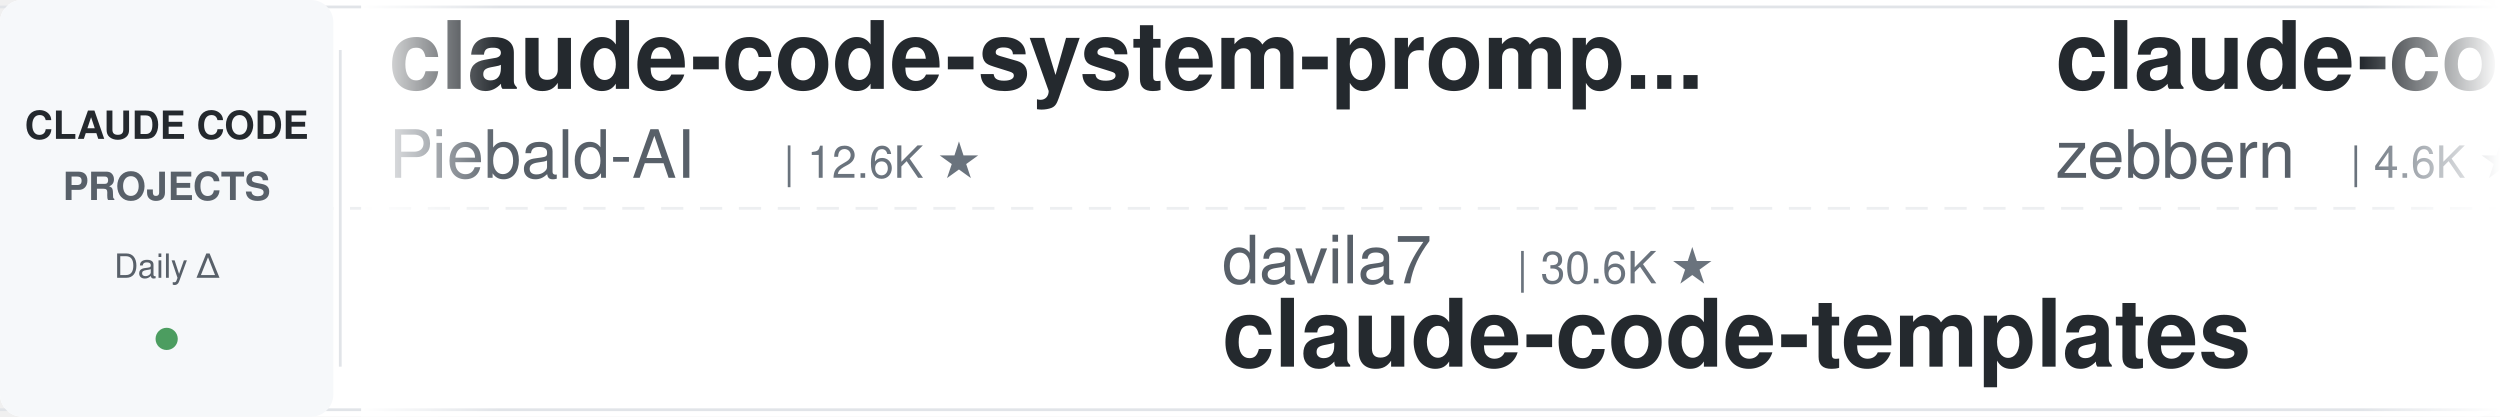
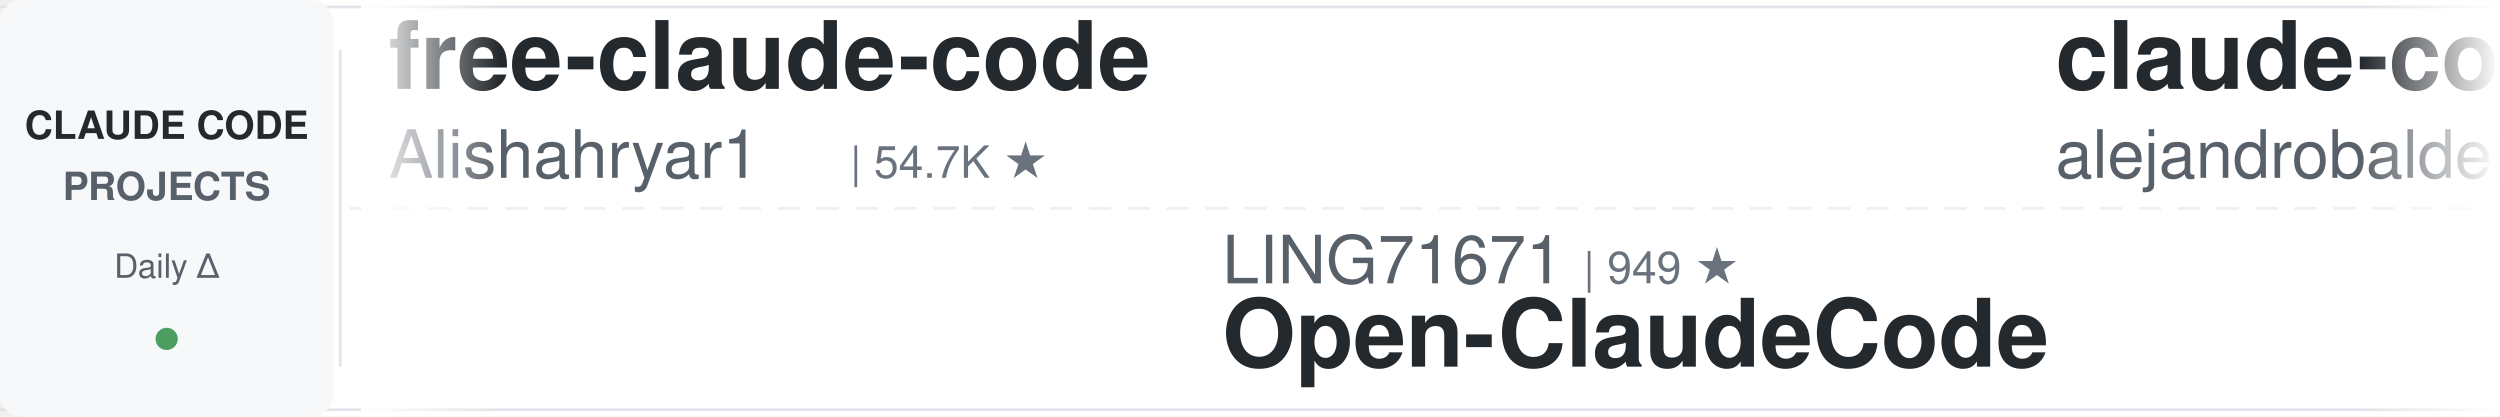
<svg xmlns="http://www.w3.org/2000/svg" width="900" height="150">
  <defs>
    <linearGradient id="leftFade" x1="0%" y1="0%" x2="100%" y2="0%">
      <stop offset="0%" style="stop-color:#ffffff;stop-opacity:1" />
      <stop offset="100%" style="stop-color:#ffffff;stop-opacity:0" />
    </linearGradient>
    <linearGradient id="rightFade" x1="0%" y1="0%" x2="100%" y2="0%">
      <stop offset="0%" style="stop-color:#ffffff;stop-opacity:0" />
      <stop offset="100%" style="stop-color:#ffffff;stop-opacity:1" />
    </linearGradient>
  </defs>
  <rect width="900" height="150" fill="#ffffff" rx="8" />
  <rect x="0" y="2" width="900" height="1" fill="#e1e4e8" />
  <rect x="0" y="147" width="900" height="1" fill="#e1e4e8" />
  <line x1="0" y1="75" x2="900" y2="75" stroke="#e1e4e8" stroke-width="1" stroke-dasharray="8 6" opacity="0.6" />
  <rect x="0" y="0" width="120" height="150" fill="#f6f8fa" rx="8" />
  <text x="60" y="50" font-family="-apple-system, BlinkMacSystemFont, 'Segoe UI', Helvetica, Arial, sans-serif" font-size="14" font-weight="600" fill="#24292e" text-anchor="middle">CLAUDE CODE</text>
  <text x="60" y="72" font-family="-apple-system, BlinkMacSystemFont, 'Segoe UI', Helvetica, Arial, sans-serif" font-size="14" font-weight="600" fill="#586069" text-anchor="middle">PROJECTS</text>
  <text x="60" y="100" font-family="-apple-system, BlinkMacSystemFont, 'Segoe UI', Helvetica, Arial, sans-serif" font-size="12" font-weight="500" fill="#586069" text-anchor="middle">Daily Δ</text>
  <circle cx="60" cy="122" r="4" fill="#22863a" opacity="0.8" />
  <rect x="122" y="18" width="1" height="114" fill="#e1e4e8" />
  <clipPath id="tickerClip">
    <rect x="130" y="0" width="770" height="150" />
  </clipPath>
  <g clip-path="url(#tickerClip)">
    <g id="tickerItems">
      <animateTransform attributeName="transform" attributeType="XML" type="translate" from="0 0" to="-3000 0" dur="54s" repeatCount="indefinite" />
      <g transform="translate(0, 0)">
-         <text x="140" y="32" font-family="-apple-system, BlinkMacSystemFont, 'Segoe UI', Helvetica, Arial, sans-serif" font-size="34" font-weight="600" fill="#24292e">claude-code-system-promp...</text>
-         <text x="140" y="64" font-family="-apple-system, BlinkMacSystemFont, 'Segoe UI', Helvetica, Arial, sans-serif" font-size="24" font-weight="400" fill="#586069">Piebald-AI</text>
-         <text x="282" y="64" font-family="-apple-system, BlinkMacSystemFont, 'Segoe UI', Helvetica, Arial, sans-serif" font-size="16" font-weight="500" fill="#6a737d">| 12.6K ★</text>
+         <text x="140" y="32" font-family="-apple-system, BlinkMacSystemFont, 'Segoe UI', Helvetica, Arial, sans-serif" font-size="34" font-weight="600" fill="#24292e">free-claude-code</text>
+         <text x="140" y="64" font-family="-apple-system, BlinkMacSystemFont, 'Segoe UI', Helvetica, Arial, sans-serif" font-size="24" font-weight="400" fill="#586069">Alishahryar1</text>
+         <text x="306" y="64" font-family="-apple-system, BlinkMacSystemFont, 'Segoe UI', Helvetica, Arial, sans-serif" font-size="16" font-weight="500" fill="#6a737d">| 54.7K ★</text>
      </g>
      <g transform="translate(300, 0)">
-         <text x="140" y="102" font-family="-apple-system, BlinkMacSystemFont, 'Segoe UI', Helvetica, Arial, sans-serif" font-size="24" font-weight="400" fill="#586069">davila7</text>
-         <text x="246" y="102" font-family="-apple-system, BlinkMacSystemFont, 'Segoe UI', Helvetica, Arial, sans-serif" font-size="16" font-weight="500" fill="#6a737d">| 30.6K ★</text>
-         <text x="140" y="132" font-family="-apple-system, BlinkMacSystemFont, 'Segoe UI', Helvetica, Arial, sans-serif" font-size="34" font-weight="600" fill="#24292e">claude-code-templates</text>
+         <text x="140" y="102" font-family="-apple-system, BlinkMacSystemFont, 'Segoe UI', Helvetica, Arial, sans-serif" font-size="24" font-weight="400" fill="#586069">LING71671</text>
+         <text x="270" y="102" font-family="-apple-system, BlinkMacSystemFont, 'Segoe UI', Helvetica, Arial, sans-serif" font-size="16" font-weight="500" fill="#6a737d">| 949 ★</text>
+         <text x="140" y="132" font-family="-apple-system, BlinkMacSystemFont, 'Segoe UI', Helvetica, Arial, sans-serif" font-size="34" font-weight="600" fill="#24292e">Open-ClaudeCode</text>
      </g>
      <g transform="translate(600, 0)">
-         <text x="140" y="32" font-family="-apple-system, BlinkMacSystemFont, 'Segoe UI', Helvetica, Arial, sans-serif" font-size="34" font-weight="600" fill="#24292e">claude-code-guide</text>
-         <text x="140" y="64" font-family="-apple-system, BlinkMacSystemFont, 'Segoe UI', Helvetica, Arial, sans-serif" font-size="24" font-weight="400" fill="#586069">zebbern</text>
-         <text x="246" y="64" font-family="-apple-system, BlinkMacSystemFont, 'Segoe UI', Helvetica, Arial, sans-serif" font-size="16" font-weight="500" fill="#6a737d">| 4.6K ★</text>
+         <text x="140" y="32" font-family="-apple-system, BlinkMacSystemFont, 'Segoe UI', Helvetica, Arial, sans-serif" font-size="34" font-weight="600" fill="#24292e">claude-code-from-source</text>
+         <text x="140" y="64" font-family="-apple-system, BlinkMacSystemFont, 'Segoe UI', Helvetica, Arial, sans-serif" font-size="24" font-weight="400" fill="#586069">alejandrobalderas</text>
+         <text x="366" y="64" font-family="-apple-system, BlinkMacSystemFont, 'Segoe UI', Helvetica, Arial, sans-serif" font-size="16" font-weight="500" fill="#6a737d">| 2.8K ★</text>
      </g>
      <g transform="translate(900, 0)">
-         <text x="140" y="102" font-family="-apple-system, BlinkMacSystemFont, 'Segoe UI', Helvetica, Arial, sans-serif" font-size="24" font-weight="400" fill="#586069">JrCx7scC</text>
-         <text x="258" y="102" font-family="-apple-system, BlinkMacSystemFont, 'Segoe UI', Helvetica, Arial, sans-serif" font-size="16" font-weight="500" fill="#6a737d">| 376 ★</text>
-         <text x="140" y="132" font-family="-apple-system, BlinkMacSystemFont, 'Segoe UI', Helvetica, Arial, sans-serif" font-size="34" font-weight="600" fill="#24292e">claude-code-source</text>
+         <text x="140" y="102" font-family="-apple-system, BlinkMacSystemFont, 'Segoe UI', Helvetica, Arial, sans-serif" font-size="24" font-weight="400" fill="#586069">multica-ai</text>
+         <text x="282" y="102" font-family="-apple-system, BlinkMacSystemFont, 'Segoe UI', Helvetica, Arial, sans-serif" font-size="16" font-weight="500" fill="#6a737d">| 212.6K ★</text>
+         <text x="140" y="132" font-family="-apple-system, BlinkMacSystemFont, 'Segoe UI', Helvetica, Arial, sans-serif" font-size="34" font-weight="600" fill="#24292e">andrej-karpathy-skills</text>
      </g>
      <g transform="translate(1200, 0)">
-         <text x="140" y="32" font-family="-apple-system, BlinkMacSystemFont, 'Segoe UI', Helvetica, Arial, sans-serif" font-size="34" font-weight="600" fill="#24292e">claude-code-source</text>
-         <text x="140" y="64" font-family="-apple-system, BlinkMacSystemFont, 'Segoe UI', Helvetica, Arial, sans-serif" font-size="24" font-weight="400" fill="#586069">AprilNEA</text>
-         <text x="258" y="64" font-family="-apple-system, BlinkMacSystemFont, 'Segoe UI', Helvetica, Arial, sans-serif" font-size="16" font-weight="500" fill="#6a737d">| 391 ★</text>
+         <text x="140" y="32" font-family="-apple-system, BlinkMacSystemFont, 'Segoe UI', Helvetica, Arial, sans-serif" font-size="34" font-weight="600" fill="#24292e">claude-code-book</text>
+         <text x="140" y="64" font-family="-apple-system, BlinkMacSystemFont, 'Segoe UI', Helvetica, Arial, sans-serif" font-size="24" font-weight="400" fill="#586069">lintsinghua</text>
+         <text x="294" y="64" font-family="-apple-system, BlinkMacSystemFont, 'Segoe UI', Helvetica, Arial, sans-serif" font-size="16" font-weight="500" fill="#6a737d">| 4.2K ★</text>
      </g>
      <g transform="translate(1500, 0)">
-         <text x="140" y="102" font-family="-apple-system, BlinkMacSystemFont, 'Segoe UI', Helvetica, Arial, sans-serif" font-size="24" font-weight="400" fill="#586069">lintsinghua</text>
-         <text x="294" y="102" font-family="-apple-system, BlinkMacSystemFont, 'Segoe UI', Helvetica, Arial, sans-serif" font-size="16" font-weight="500" fill="#6a737d">| 4.2K ★</text>
-         <text x="140" y="132" font-family="-apple-system, BlinkMacSystemFont, 'Segoe UI', Helvetica, Arial, sans-serif" font-size="34" font-weight="600" fill="#24292e">claude-code-book</text>
+         <text x="140" y="102" font-family="-apple-system, BlinkMacSystemFont, 'Segoe UI', Helvetica, Arial, sans-serif" font-size="24" font-weight="400" fill="#586069">liuup</text>
+         <text x="222" y="102" font-family="-apple-system, BlinkMacSystemFont, 'Segoe UI', Helvetica, Arial, sans-serif" font-size="16" font-weight="500" fill="#6a737d">| 3.9K ★</text>
+         <text x="140" y="132" font-family="-apple-system, BlinkMacSystemFont, 'Segoe UI', Helvetica, Arial, sans-serif" font-size="34" font-weight="600" fill="#24292e">claude-code-analysis</text>
      </g>
      <g transform="translate(1800, 0)">
-         <text x="140" y="32" font-family="-apple-system, BlinkMacSystemFont, 'Segoe UI', Helvetica, Arial, sans-serif" font-size="34" font-weight="600" fill="#24292e">Claude-Code-Usage-Monito...</text>
-         <text x="140" y="64" font-family="-apple-system, BlinkMacSystemFont, 'Segoe UI', Helvetica, Arial, sans-serif" font-size="24" font-weight="400" fill="#586069">Maciek-roboblog</text>
-         <text x="342" y="64" font-family="-apple-system, BlinkMacSystemFont, 'Segoe UI', Helvetica, Arial, sans-serif" font-size="16" font-weight="500" fill="#6a737d">| 8.7K ★</text>
+         <text x="140" y="32" font-family="-apple-system, BlinkMacSystemFont, 'Segoe UI', Helvetica, Arial, sans-serif" font-size="34" font-weight="600" fill="#24292e">ECC</text>
+         <text x="140" y="64" font-family="-apple-system, BlinkMacSystemFont, 'Segoe UI', Helvetica, Arial, sans-serif" font-size="24" font-weight="400" fill="#586069">affaan-m</text>
+         <text x="258" y="64" font-family="-apple-system, BlinkMacSystemFont, 'Segoe UI', Helvetica, Arial, sans-serif" font-size="16" font-weight="500" fill="#6a737d">| 256.9K ★</text>
      </g>
      <g transform="translate(2100, 0)">
-         <text x="140" y="102" font-family="-apple-system, BlinkMacSystemFont, 'Segoe UI', Helvetica, Arial, sans-serif" font-size="24" font-weight="400" fill="#586069">krusemediallc</text>
-         <text x="318" y="102" font-family="-apple-system, BlinkMacSystemFont, 'Segoe UI', Helvetica, Arial, sans-serif" font-size="16" font-weight="500" fill="#6a737d">| 1.5K ★</text>
-         <text x="140" y="132" font-family="-apple-system, BlinkMacSystemFont, 'Segoe UI', Helvetica, Arial, sans-serif" font-size="34" font-weight="600" fill="#24292e">arcads-claude-code</text>
+         <text x="140" y="102" font-family="-apple-system, BlinkMacSystemFont, 'Segoe UI', Helvetica, Arial, sans-serif" font-size="24" font-weight="400" fill="#586069">lorryjovens-hub</text>
+         <text x="342" y="102" font-family="-apple-system, BlinkMacSystemFont, 'Segoe UI', Helvetica, Arial, sans-serif" font-size="16" font-weight="500" fill="#6a737d">| 1.7K ★</text>
+         <text x="140" y="132" font-family="-apple-system, BlinkMacSystemFont, 'Segoe UI', Helvetica, Arial, sans-serif" font-size="34" font-weight="600" fill="#24292e">claude-code-rust</text>
      </g>
      <g transform="translate(2400, 0)">
-         <text x="140" y="32" font-family="-apple-system, BlinkMacSystemFont, 'Segoe UI', Helvetica, Arial, sans-serif" font-size="34" font-weight="600" fill="#24292e">claude-code-hooks-master...</text>
-         <text x="140" y="64" font-family="-apple-system, BlinkMacSystemFont, 'Segoe UI', Helvetica, Arial, sans-serif" font-size="24" font-weight="400" fill="#586069">disler</text>
-         <text x="234" y="64" font-family="-apple-system, BlinkMacSystemFont, 'Segoe UI', Helvetica, Arial, sans-serif" font-size="16" font-weight="500" fill="#6a737d">| 3.9K ★</text>
+         <text x="140" y="32" font-family="-apple-system, BlinkMacSystemFont, 'Segoe UI', Helvetica, Arial, sans-serif" font-size="34" font-weight="600" fill="#24292e">claude-code-cli</text>
+         <text x="140" y="64" font-family="-apple-system, BlinkMacSystemFont, 'Segoe UI', Helvetica, Arial, sans-serif" font-size="24" font-weight="400" fill="#586069">huangserva</text>
+         <text x="282" y="64" font-family="-apple-system, BlinkMacSystemFont, 'Segoe UI', Helvetica, Arial, sans-serif" font-size="16" font-weight="500" fill="#6a737d">| 628 ★</text>
      </g>
      <g transform="translate(2700, 0)">
-         <text x="140" y="102" font-family="-apple-system, BlinkMacSystemFont, 'Segoe UI', Helvetica, Arial, sans-serif" font-size="24" font-weight="400" fill="#586069">luyao618</text>
-         <text x="258" y="102" font-family="-apple-system, BlinkMacSystemFont, 'Segoe UI', Helvetica, Arial, sans-serif" font-size="16" font-weight="500" fill="#6a737d">| 1.7K ★</text>
-         <text x="140" y="132" font-family="-apple-system, BlinkMacSystemFont, 'Segoe UI', Helvetica, Arial, sans-serif" font-size="34" font-weight="600" fill="#24292e">Claude-Code-Source-Study</text>
+         <text x="140" y="102" font-family="-apple-system, BlinkMacSystemFont, 'Segoe UI', Helvetica, Arial, sans-serif" font-size="24" font-weight="400" fill="#586069">anthropics</text>
+         <text x="282" y="102" font-family="-apple-system, BlinkMacSystemFont, 'Segoe UI', Helvetica, Arial, sans-serif" font-size="16" font-weight="500" fill="#6a737d">| 176.0K ★</text>
+         <text x="140" y="132" font-family="-apple-system, BlinkMacSystemFont, 'Segoe UI', Helvetica, Arial, sans-serif" font-size="34" font-weight="600" fill="#24292e">skills</text>
      </g>
      <g transform="translate(3000, 0)">
-         <text x="140" y="32" font-family="-apple-system, BlinkMacSystemFont, 'Segoe UI', Helvetica, Arial, sans-serif" font-size="34" font-weight="600" fill="#24292e">claude-code-system-promp...</text>
-         <text x="140" y="64" font-family="-apple-system, BlinkMacSystemFont, 'Segoe UI', Helvetica, Arial, sans-serif" font-size="24" font-weight="400" fill="#586069">Piebald-AI</text>
-         <text x="282" y="64" font-family="-apple-system, BlinkMacSystemFont, 'Segoe UI', Helvetica, Arial, sans-serif" font-size="16" font-weight="500" fill="#6a737d">| 12.6K ★</text>
+         <text x="140" y="32" font-family="-apple-system, BlinkMacSystemFont, 'Segoe UI', Helvetica, Arial, sans-serif" font-size="34" font-weight="600" fill="#24292e">free-claude-code</text>
+         <text x="140" y="64" font-family="-apple-system, BlinkMacSystemFont, 'Segoe UI', Helvetica, Arial, sans-serif" font-size="24" font-weight="400" fill="#586069">Alishahryar1</text>
+         <text x="306" y="64" font-family="-apple-system, BlinkMacSystemFont, 'Segoe UI', Helvetica, Arial, sans-serif" font-size="16" font-weight="500" fill="#6a737d">| 54.7K ★</text>
      </g>
      <g transform="translate(3300, 0)">
-         <text x="140" y="102" font-family="-apple-system, BlinkMacSystemFont, 'Segoe UI', Helvetica, Arial, sans-serif" font-size="24" font-weight="400" fill="#586069">davila7</text>
-         <text x="246" y="102" font-family="-apple-system, BlinkMacSystemFont, 'Segoe UI', Helvetica, Arial, sans-serif" font-size="16" font-weight="500" fill="#6a737d">| 30.6K ★</text>
-         <text x="140" y="132" font-family="-apple-system, BlinkMacSystemFont, 'Segoe UI', Helvetica, Arial, sans-serif" font-size="34" font-weight="600" fill="#24292e">claude-code-templates</text>
+         <text x="140" y="102" font-family="-apple-system, BlinkMacSystemFont, 'Segoe UI', Helvetica, Arial, sans-serif" font-size="24" font-weight="400" fill="#586069">LING71671</text>
+         <text x="270" y="102" font-family="-apple-system, BlinkMacSystemFont, 'Segoe UI', Helvetica, Arial, sans-serif" font-size="16" font-weight="500" fill="#6a737d">| 949 ★</text>
+         <text x="140" y="132" font-family="-apple-system, BlinkMacSystemFont, 'Segoe UI', Helvetica, Arial, sans-serif" font-size="34" font-weight="600" fill="#24292e">Open-ClaudeCode</text>
      </g>
      <g transform="translate(3600, 0)">
-         <text x="140" y="32" font-family="-apple-system, BlinkMacSystemFont, 'Segoe UI', Helvetica, Arial, sans-serif" font-size="34" font-weight="600" fill="#24292e">claude-code-guide</text>
-         <text x="140" y="64" font-family="-apple-system, BlinkMacSystemFont, 'Segoe UI', Helvetica, Arial, sans-serif" font-size="24" font-weight="400" fill="#586069">zebbern</text>
-         <text x="246" y="64" font-family="-apple-system, BlinkMacSystemFont, 'Segoe UI', Helvetica, Arial, sans-serif" font-size="16" font-weight="500" fill="#6a737d">| 4.6K ★</text>
+         <text x="140" y="32" font-family="-apple-system, BlinkMacSystemFont, 'Segoe UI', Helvetica, Arial, sans-serif" font-size="34" font-weight="600" fill="#24292e">claude-code-from-source</text>
+         <text x="140" y="64" font-family="-apple-system, BlinkMacSystemFont, 'Segoe UI', Helvetica, Arial, sans-serif" font-size="24" font-weight="400" fill="#586069">alejandrobalderas</text>
+         <text x="366" y="64" font-family="-apple-system, BlinkMacSystemFont, 'Segoe UI', Helvetica, Arial, sans-serif" font-size="16" font-weight="500" fill="#6a737d">| 2.8K ★</text>
      </g>
      <g transform="translate(3900, 0)">
-         <text x="140" y="102" font-family="-apple-system, BlinkMacSystemFont, 'Segoe UI', Helvetica, Arial, sans-serif" font-size="24" font-weight="400" fill="#586069">JrCx7scC</text>
-         <text x="258" y="102" font-family="-apple-system, BlinkMacSystemFont, 'Segoe UI', Helvetica, Arial, sans-serif" font-size="16" font-weight="500" fill="#6a737d">| 376 ★</text>
-         <text x="140" y="132" font-family="-apple-system, BlinkMacSystemFont, 'Segoe UI', Helvetica, Arial, sans-serif" font-size="34" font-weight="600" fill="#24292e">claude-code-source</text>
+         <text x="140" y="102" font-family="-apple-system, BlinkMacSystemFont, 'Segoe UI', Helvetica, Arial, sans-serif" font-size="24" font-weight="400" fill="#586069">multica-ai</text>
+         <text x="282" y="102" font-family="-apple-system, BlinkMacSystemFont, 'Segoe UI', Helvetica, Arial, sans-serif" font-size="16" font-weight="500" fill="#6a737d">| 212.6K ★</text>
+         <text x="140" y="132" font-family="-apple-system, BlinkMacSystemFont, 'Segoe UI', Helvetica, Arial, sans-serif" font-size="34" font-weight="600" fill="#24292e">andrej-karpathy-skills</text>
      </g>
    </g>
  </g>
  <rect x="130" y="0" width="50" height="150" fill="url(#leftFade)" />
  <rect x="850" y="0" width="50" height="150" fill="url(#rightFade)" />
</svg>
